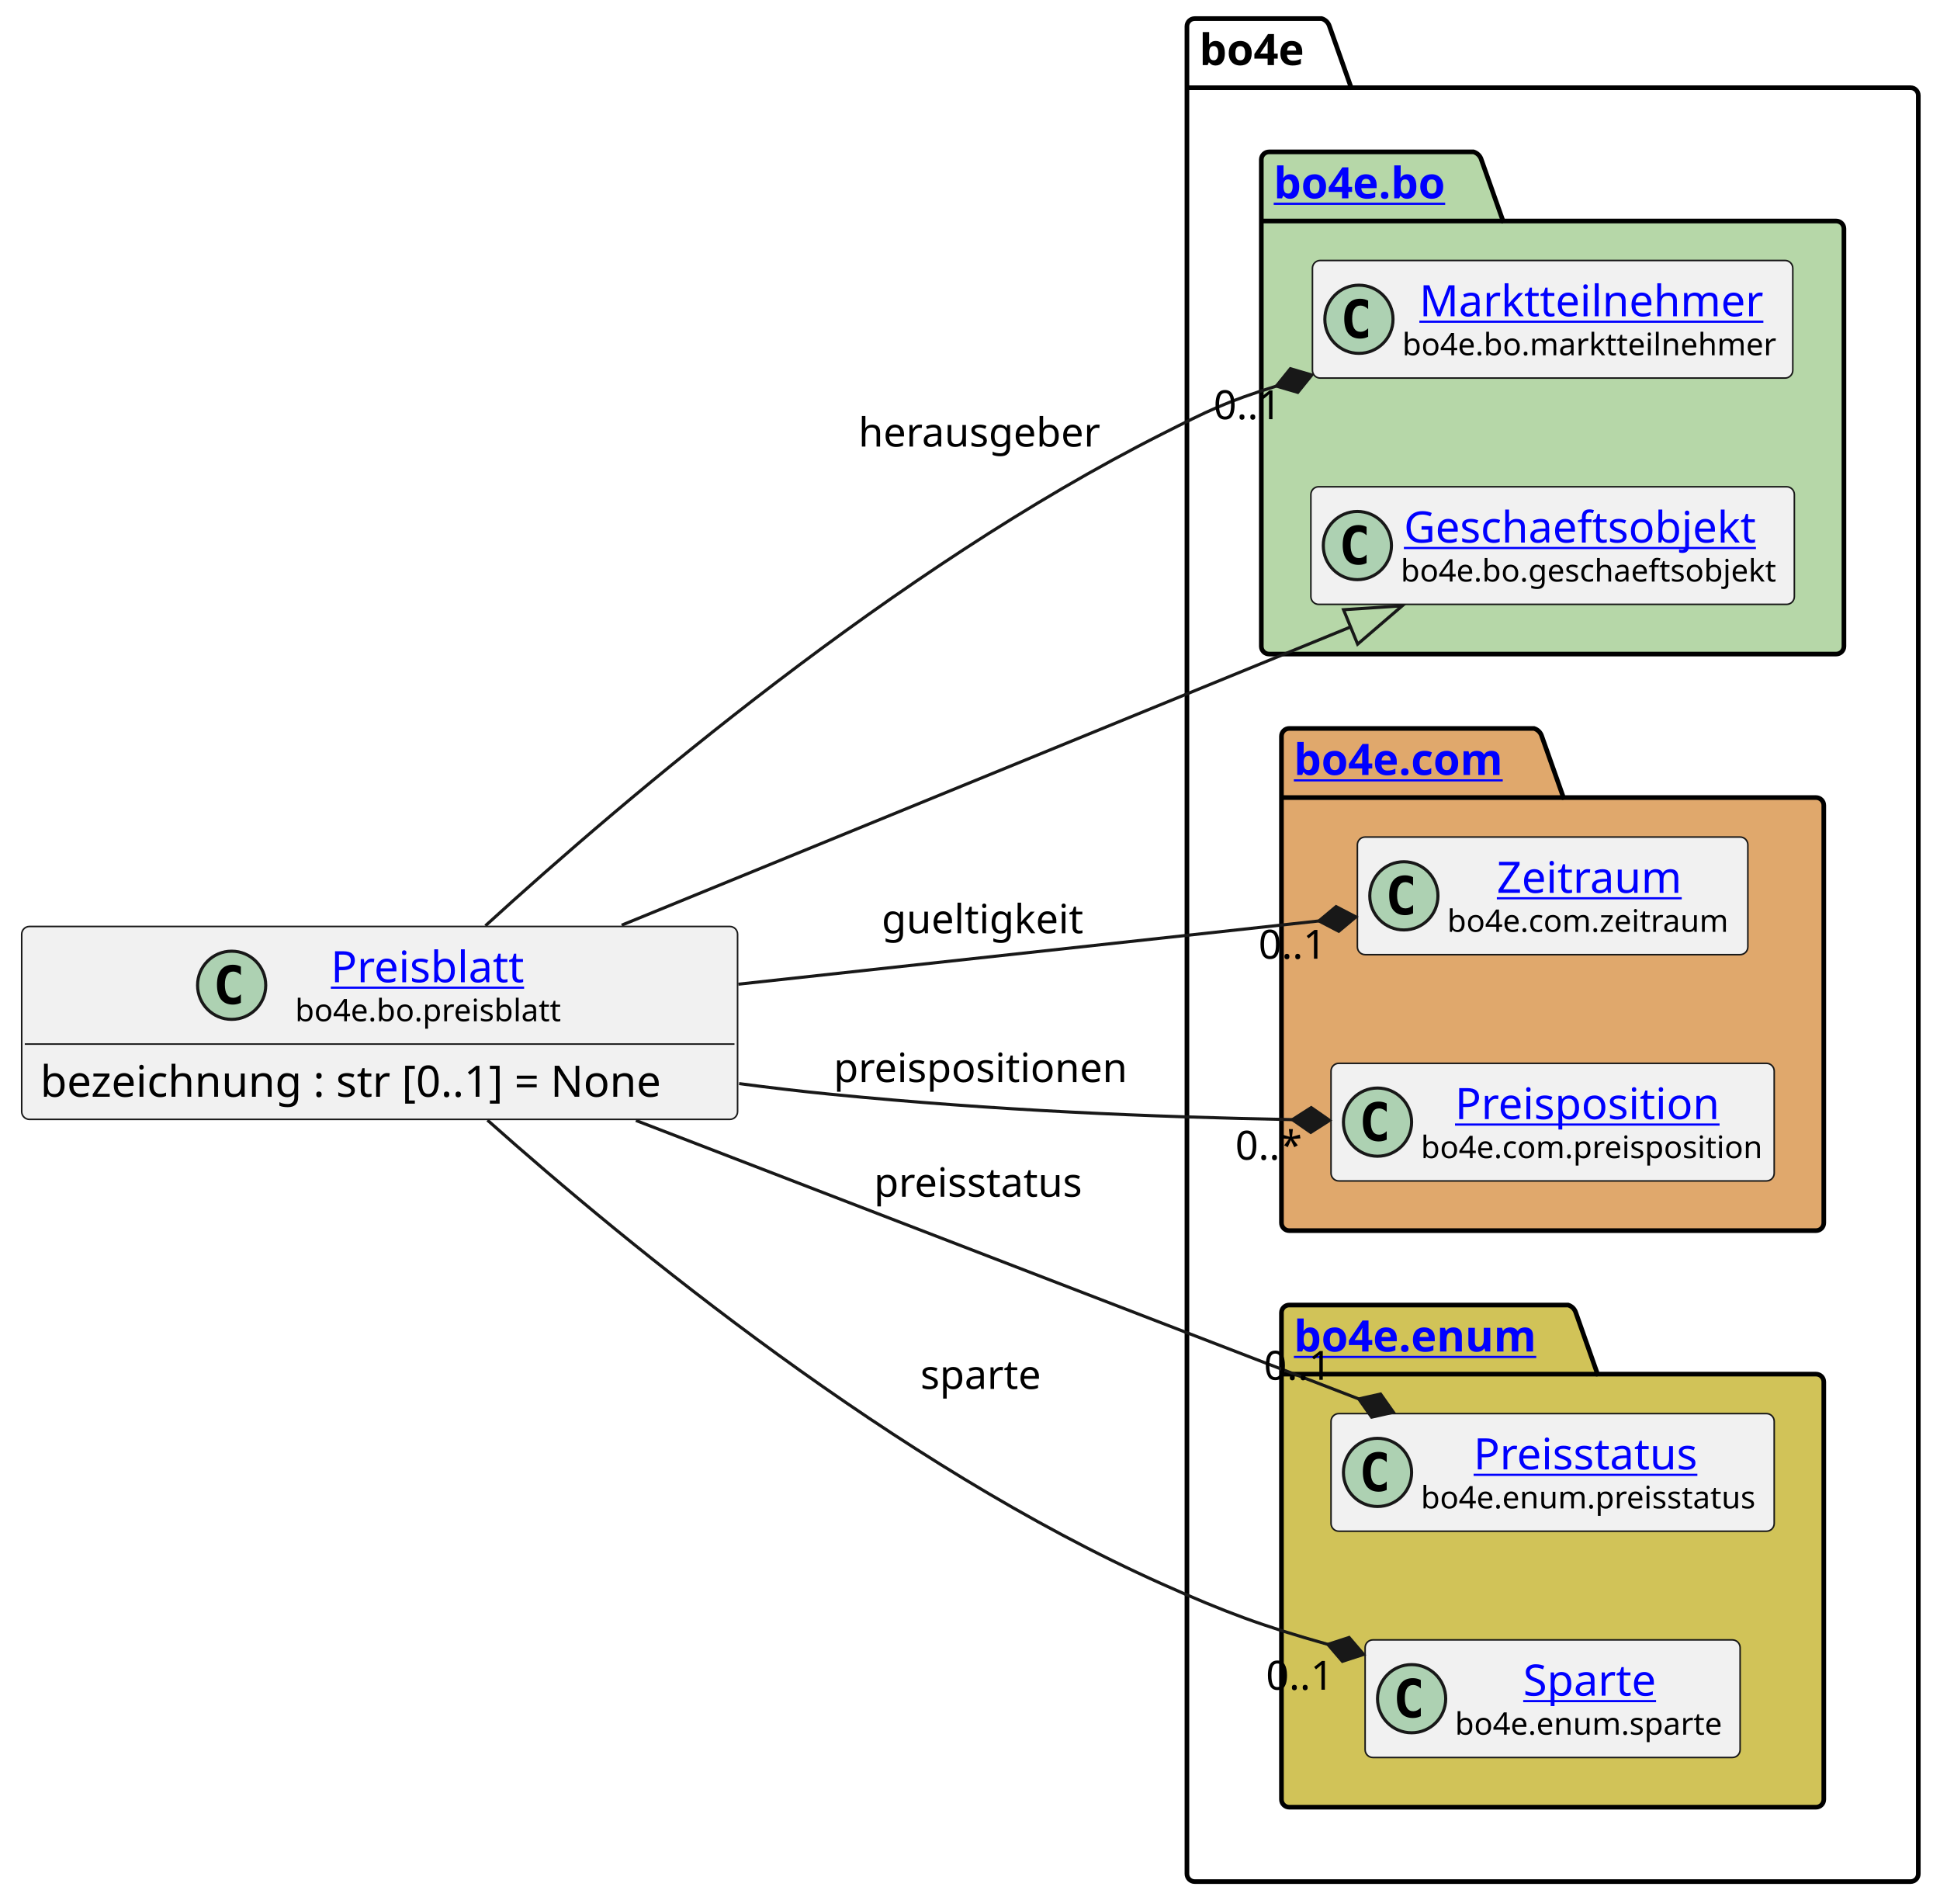
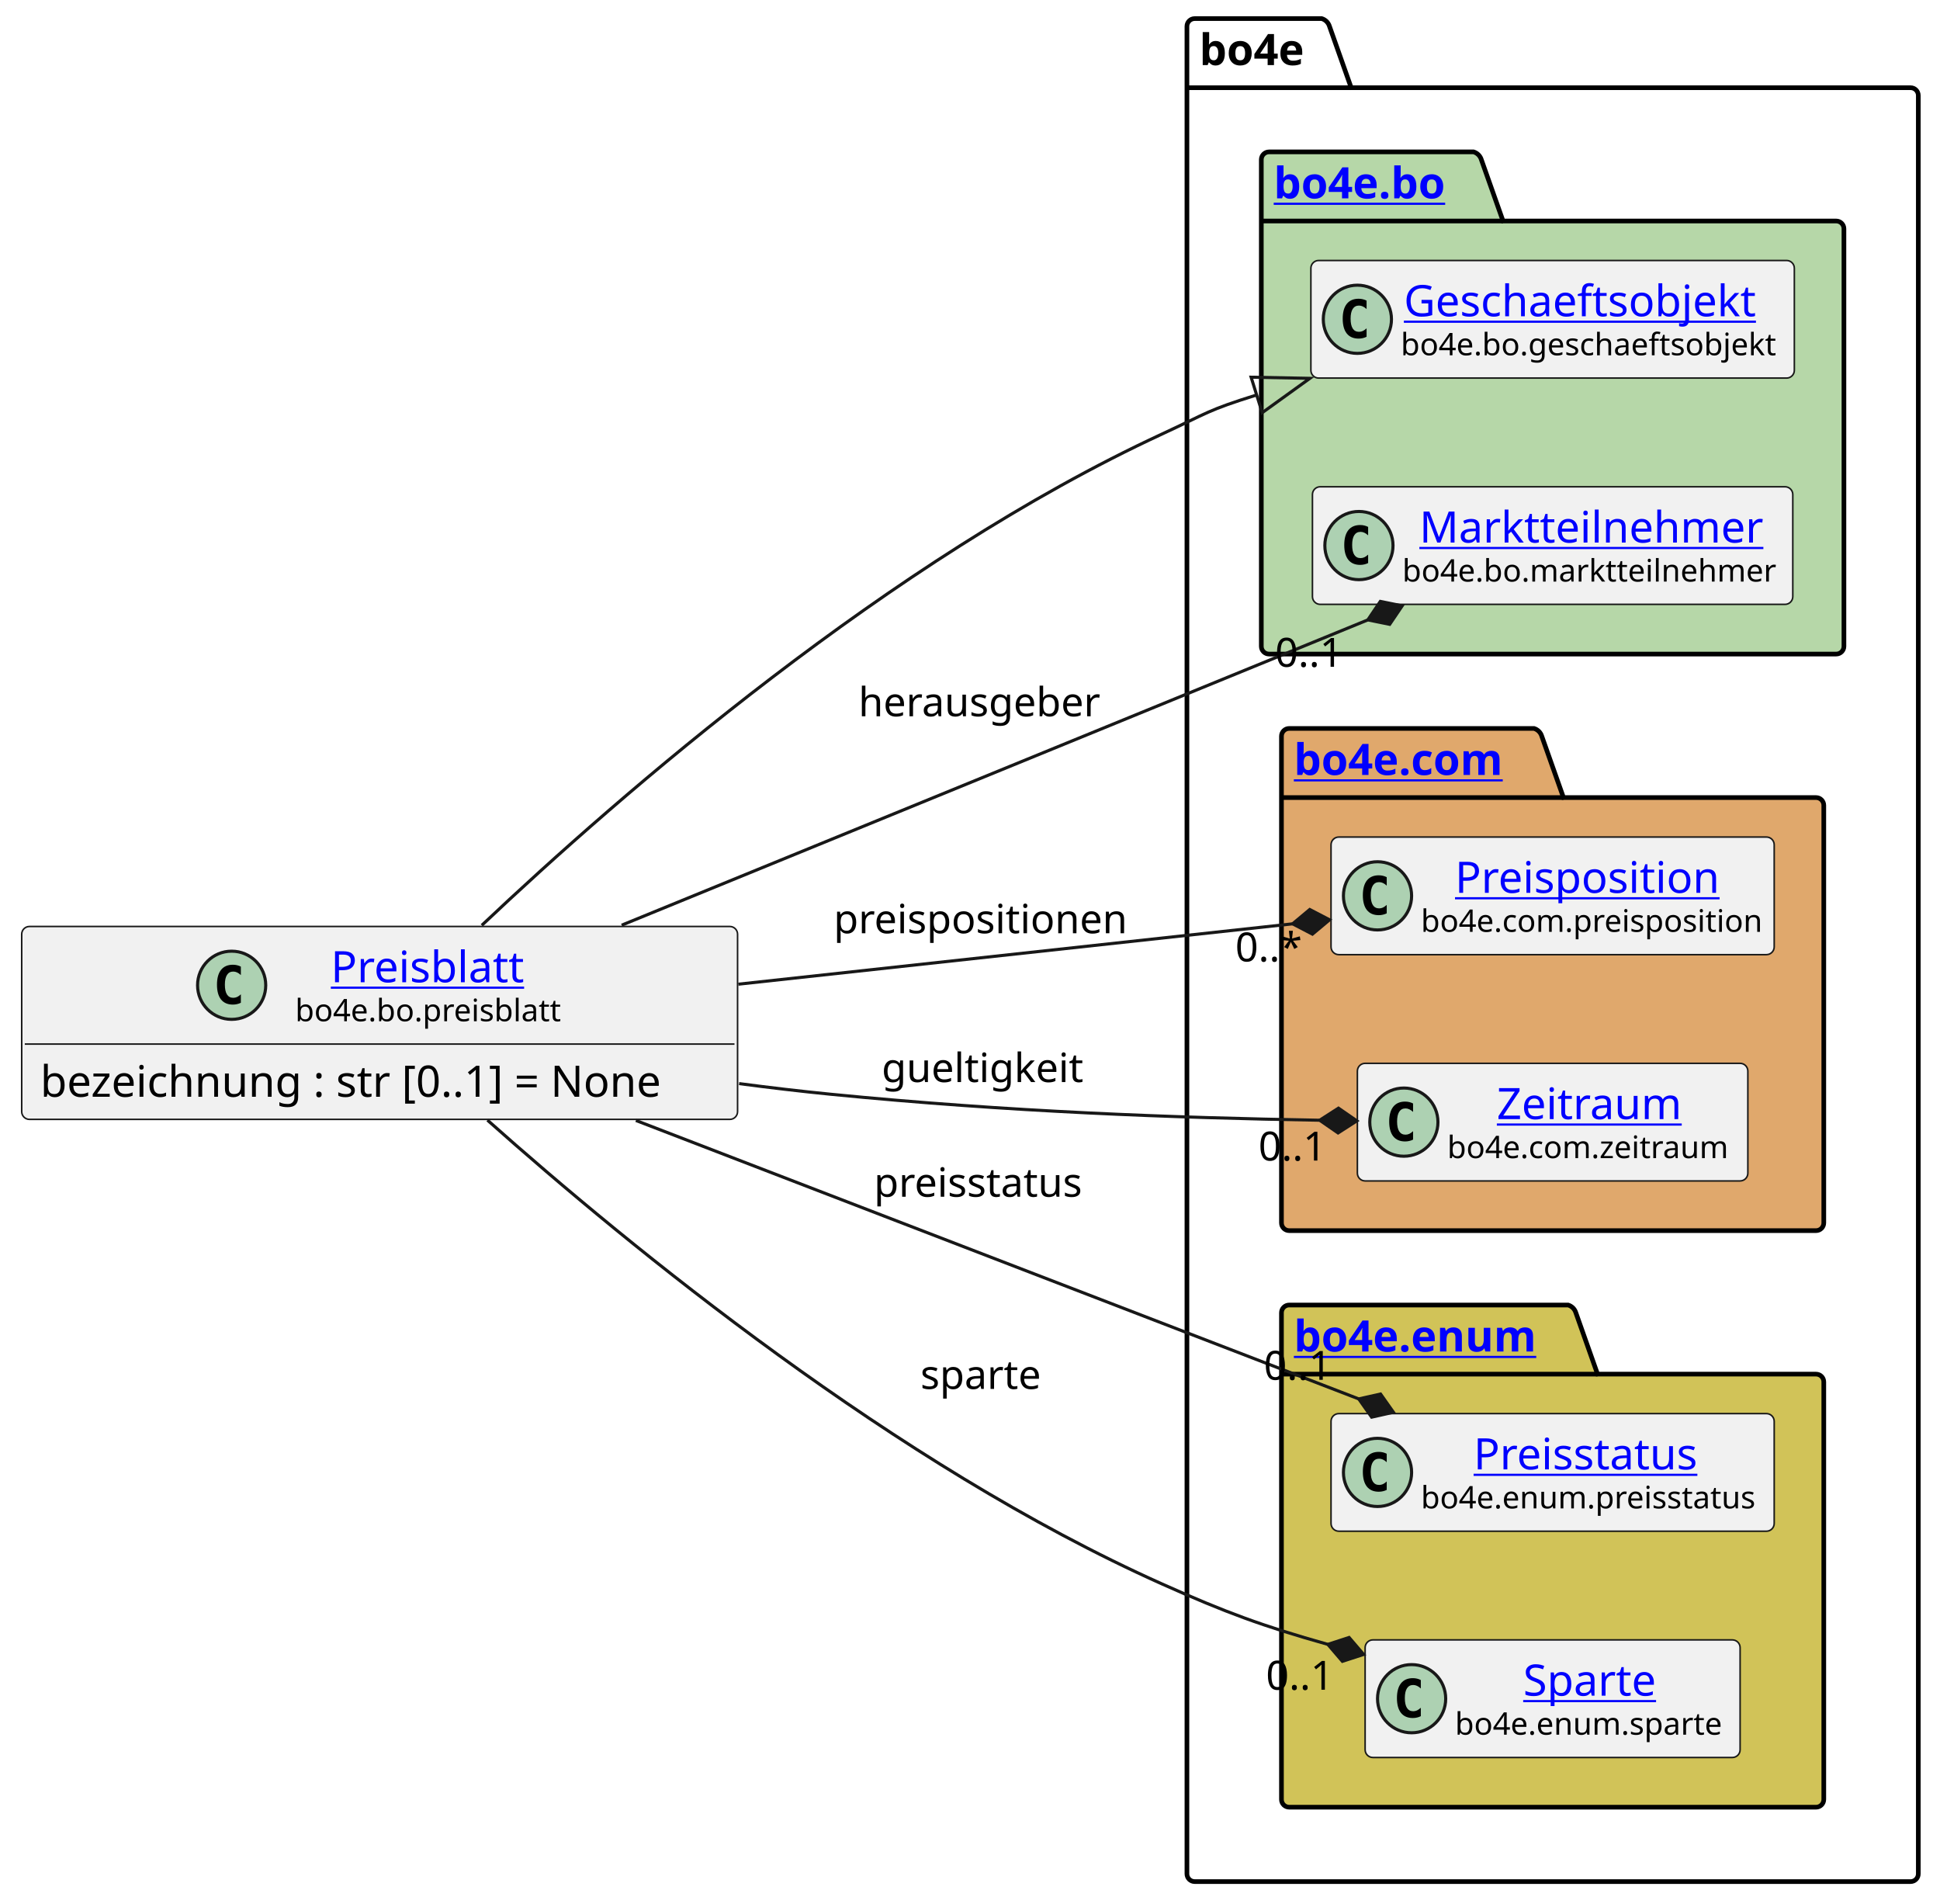
<svg xmlns="http://www.w3.org/2000/svg" xmlns:xlink="http://www.w3.org/1999/xlink" contentStyleType="text/css" height="614px" preserveAspectRatio="none" style="width:626px;height:614px;background:#FFFFFF;" version="1.1" viewBox="0 0 626 614" width="626px" zoomAndPan="magnify">
  <defs />
  <g>
    <g id="cluster_bo4e">
      <path d="M385.5,6 L426.5,6 A3.75,3.75 0 0 1 429,8.5 L436,28.297 L616.5,28.297 A2.5,2.5 0 0 1 619,30.797 L619,604.5 A2.5,2.5 0 0 1 616.5,607 L385.5,607 A2.5,2.5 0 0 1 383,604.5 L383,8.5 A2.5,2.5 0 0 1 385.5,6 " fill="none" style="stroke:#000000;stroke-width:1.5;" />
      <line style="stroke:#000000;stroke-width:1.5;" x1="383" x2="436" y1="28.297" y2="28.297" />
      <text fill="#000000" font-family="sans-serif" font-size="14" font-weight="bold" lengthAdjust="spacing" textLength="40" x="387" y="20.995">bo4e</text>
    </g>
    <g id="cluster_bo">
      <path d="M409.5,49 L475.5,49 A3.75,3.75 0 0 1 478,51.5 L485,71.297 L592.5,71.297 A2.5,2.5 0 0 1 595,73.797 L595,208.5 A2.5,2.5 0 0 1 592.5,211 L409.5,211 A2.5,2.5 0 0 1 407,208.5 L407,51.5 A2.5,2.5 0 0 1 409.5,49 " fill="#B6D7A8" style="stroke:#000000;stroke-width:1.5;" />
      <line style="stroke:#000000;stroke-width:1.5;" x1="407" x2="485" y1="71.297" y2="71.297" />
      <a href="https://bo4e.github.io/BO4E-python/latest/api/bo4e.bo.html" target="_top" title="https://bo4e.github.io/BO4E-python/latest/api/bo4e.bo.html" xlink:actuate="onRequest" xlink:href="https://bo4e.github.io/BO4E-python/latest/api/bo4e.bo.html" xlink:show="new" xlink:title="https://bo4e.github.io/BO4E-python/latest/api/bo4e.bo.html" xlink:type="simple">
        <text fill="#0000FF" font-family="sans-serif" font-size="14" font-weight="bold" lengthAdjust="spacing" text-decoration="underline" textLength="65" x="411" y="63.995">bo4e.bo</text>
      </a>
    </g>
    <g id="cluster_com">
      <path d="M416,235 L495,235 A3.75,3.75 0 0 1 497.5,237.5 L504.5,257.297 L586,257.297 A2.5,2.5 0 0 1 588.5,259.797 L588.5,394.5 A2.5,2.5 0 0 1 586,397 L416,397 A2.5,2.5 0 0 1 413.5,394.5 L413.5,237.5 A2.5,2.5 0 0 1 416,235 " fill="#E0A86C" style="stroke:#000000;stroke-width:1.5;" />
      <line style="stroke:#000000;stroke-width:1.5;" x1="413.5" x2="504.5" y1="257.297" y2="257.297" />
      <a href="https://bo4e.github.io/BO4E-python/latest/api/bo4e.com.html" target="_top" title="https://bo4e.github.io/BO4E-python/latest/api/bo4e.com.html" xlink:actuate="onRequest" xlink:href="https://bo4e.github.io/BO4E-python/latest/api/bo4e.com.html" xlink:show="new" xlink:title="https://bo4e.github.io/BO4E-python/latest/api/bo4e.com.html" xlink:type="simple">
        <text fill="#0000FF" font-family="sans-serif" font-size="14" font-weight="bold" lengthAdjust="spacing" text-decoration="underline" textLength="78" x="417.5" y="249.995">bo4e.com</text>
      </a>
    </g>
    <g id="cluster_enum">
      <path d="M416,421 L506,421 A3.75,3.75 0 0 1 508.5,423.5 L515.5,443.297 L586,443.297 A2.5,2.5 0 0 1 588.5,445.797 L588.5,580.5 A2.5,2.5 0 0 1 586,583 L416,583 A2.5,2.5 0 0 1 413.5,580.5 L413.5,423.5 A2.5,2.5 0 0 1 416,421 " fill="#D1C358" style="stroke:#000000;stroke-width:1.5;" />
      <line style="stroke:#000000;stroke-width:1.5;" x1="413.5" x2="515.5" y1="443.297" y2="443.297" />
      <a href="https://bo4e.github.io/BO4E-python/latest/api/bo4e.enum.html" target="_top" title="https://bo4e.github.io/BO4E-python/latest/api/bo4e.enum.html" xlink:actuate="onRequest" xlink:href="https://bo4e.github.io/BO4E-python/latest/api/bo4e.enum.html" xlink:show="new" xlink:title="https://bo4e.github.io/BO4E-python/latest/api/bo4e.enum.html" xlink:type="simple">
        <text fill="#0000FF" font-family="sans-serif" font-size="14" font-weight="bold" lengthAdjust="spacing" text-decoration="underline" textLength="89" x="417.5" y="435.995">bo4e.enum</text>
      </a>
    </g>
+     <g id="elem_Geschaeftsobjekt">
+       <rect codeLine="8" fill="#F1F1F1" height="37.938" id="Geschaeftsobjekt" rx="2.5" ry="2.5" style="stroke:#181818;stroke-width:0.5;" width="156" x="423" y="84.03" />
+       <ellipse cx="438" cy="102.999" fill="#ADD1B2" rx="11" ry="11" style="stroke:#181818;stroke-width:1.0;" />
+       <path d="M440.969,108.639 Q440.391,108.936 439.75,109.077 Q439.109,109.233 438.406,109.233 Q435.906,109.233 434.578,107.593 Q433.266,105.936 433.266,102.811 Q433.266,99.686 434.578,98.03 Q435.906,96.374 438.406,96.374 Q439.109,96.374 439.75,96.53 Q440.406,96.686 440.969,96.983 L440.969,99.702 Q440.344,99.124 439.75,98.858 Q439.156,98.577 438.531,98.577 Q437.188,98.577 436.5,99.655 Q435.812,100.718 435.812,102.811 Q435.812,104.905 436.5,105.983 Q437.188,107.046 438.531,107.046 Q439.156,107.046 439.75,106.78 Q440.344,106.499 440.969,105.921 L440.969,108.639 Z " fill="#000000" />
+       <a href="https://bo4e.github.io/BO4E-python/latest/api/bo4e.bo.html#bo4e.bo.geschaeftsobjekt.Geschaeftsobjekt" target="_top" title="https://bo4e.github.io/BO4E-python/latest/api/bo4e.bo.html#bo4e.bo.geschaeftsobjekt.Geschaeftsobjekt" xlink:actuate="onRequest" xlink:href="https://bo4e.github.io/BO4E-python/latest/api/bo4e.bo.html#bo4e.bo.geschaeftsobjekt.Geschaeftsobjekt" xlink:show="new" xlink:title="https://bo4e.github.io/BO4E-python/latest/api/bo4e.bo.html#bo4e.bo.geschaeftsobjekt.Geschaeftsobjekt" xlink:type="simple">
+         <text fill="#0000FF" font-family="sans-serif" font-size="14" lengthAdjust="spacing" text-decoration="underline" textLength="122" x="453" y="102.025">Geschaeftsobjekt</text>
+       </a>
+       <text fill="#000000" font-family="sans-serif" font-size="10" lengthAdjust="spacing" textLength="124" x="452" y="114.609">bo4e.bo.geschaeftsobjekt</text>
+     </g>
    <g id="elem_Marktteilnehmer">
-       <rect codeLine="8" fill="#F1F1F1" height="37.938" id="Marktteilnehmer" rx="2.5" ry="2.5" style="stroke:#181818;stroke-width:0.5;" width="155" x="423.5" y="84.03" />
-       <ellipse cx="438.5" cy="102.999" fill="#ADD1B2" rx="11" ry="11" style="stroke:#181818;stroke-width:1.0;" />
-       <path d="M441.469,108.639 Q440.891,108.936 440.25,109.077 Q439.609,109.233 438.906,109.233 Q436.406,109.233 435.078,107.593 Q433.766,105.936 433.766,102.811 Q433.766,99.686 435.078,98.03 Q436.406,96.374 438.906,96.374 Q439.609,96.374 440.25,96.53 Q440.906,96.686 441.469,96.983 L441.469,99.702 Q440.844,99.124 440.25,98.858 Q439.656,98.577 439.031,98.577 Q437.688,98.577 437,99.655 Q436.312,100.718 436.312,102.811 Q436.312,104.905 437,105.983 Q437.688,107.046 439.031,107.046 Q439.656,107.046 440.25,106.78 Q440.844,106.499 441.469,105.921 L441.469,108.639 Z " fill="#000000" />
+       <rect codeLine="9" fill="#F1F1F1" height="37.938" id="Marktteilnehmer" rx="2.5" ry="2.5" style="stroke:#181818;stroke-width:0.5;" width="155" x="423.5" y="157.03" />
+       <ellipse cx="438.5" cy="175.999" fill="#ADD1B2" rx="11" ry="11" style="stroke:#181818;stroke-width:1.0;" />
+       <path d="M441.469,181.639 Q440.891,181.936 440.25,182.077 Q439.609,182.233 438.906,182.233 Q436.406,182.233 435.078,180.593 Q433.766,178.936 433.766,175.811 Q433.766,172.686 435.078,171.03 Q436.406,169.374 438.906,169.374 Q439.609,169.374 440.25,169.53 Q440.906,169.686 441.469,169.983 L441.469,172.702 Q440.844,172.124 440.25,171.858 Q439.656,171.577 439.031,171.577 Q437.688,171.577 437,172.655 Q436.312,173.718 436.312,175.811 Q436.312,177.905 437,178.983 Q437.688,180.046 439.031,180.046 Q439.656,180.046 440.25,179.78 Q440.844,179.499 441.469,178.921 L441.469,181.639 Z " fill="#000000" />
      <a href="https://bo4e.github.io/BO4E-python/latest/api/bo4e.bo.html#bo4e.bo.marktteilnehmer.Marktteilnehmer" target="_top" title="https://bo4e.github.io/BO4E-python/latest/api/bo4e.bo.html#bo4e.bo.marktteilnehmer.Marktteilnehmer" xlink:actuate="onRequest" xlink:href="https://bo4e.github.io/BO4E-python/latest/api/bo4e.bo.html#bo4e.bo.marktteilnehmer.Marktteilnehmer" xlink:show="new" xlink:title="https://bo4e.github.io/BO4E-python/latest/api/bo4e.bo.html#bo4e.bo.marktteilnehmer.Marktteilnehmer" xlink:type="simple">
-         <text fill="#0000FF" font-family="sans-serif" font-size="14" lengthAdjust="spacing" text-decoration="underline" textLength="112" x="458" y="102.025">Marktteilnehmer</text>
+         <text fill="#0000FF" font-family="sans-serif" font-size="14" lengthAdjust="spacing" text-decoration="underline" textLength="112" x="458" y="175.025">Marktteilnehmer</text>
      </a>
-       <text fill="#000000" font-family="sans-serif" font-size="10" lengthAdjust="spacing" textLength="123" x="452.5" y="114.609">bo4e.bo.marktteilnehmer</text>
+       <text fill="#000000" font-family="sans-serif" font-size="10" lengthAdjust="spacing" textLength="123" x="452.5" y="187.609">bo4e.bo.marktteilnehmer</text>
    </g>
-     <g id="elem_Geschaeftsobjekt">
-       <rect codeLine="9" fill="#F1F1F1" height="37.938" id="Geschaeftsobjekt" rx="2.5" ry="2.5" style="stroke:#181818;stroke-width:0.5;" width="156" x="423" y="157.03" />
-       <ellipse cx="438" cy="175.999" fill="#ADD1B2" rx="11" ry="11" style="stroke:#181818;stroke-width:1.0;" />
-       <path d="M440.969,181.639 Q440.391,181.936 439.75,182.077 Q439.109,182.233 438.406,182.233 Q435.906,182.233 434.578,180.593 Q433.266,178.936 433.266,175.811 Q433.266,172.686 434.578,171.03 Q435.906,169.374 438.406,169.374 Q439.109,169.374 439.75,169.53 Q440.406,169.686 440.969,169.983 L440.969,172.702 Q440.344,172.124 439.75,171.858 Q439.156,171.577 438.531,171.577 Q437.188,171.577 436.5,172.655 Q435.812,173.718 435.812,175.811 Q435.812,177.905 436.5,178.983 Q437.188,180.046 438.531,180.046 Q439.156,180.046 439.75,179.78 Q440.344,179.499 440.969,178.921 L440.969,181.639 Z " fill="#000000" />
-       <a href="https://bo4e.github.io/BO4E-python/latest/api/bo4e.bo.html#bo4e.bo.geschaeftsobjekt.Geschaeftsobjekt" target="_top" title="https://bo4e.github.io/BO4E-python/latest/api/bo4e.bo.html#bo4e.bo.geschaeftsobjekt.Geschaeftsobjekt" xlink:actuate="onRequest" xlink:href="https://bo4e.github.io/BO4E-python/latest/api/bo4e.bo.html#bo4e.bo.geschaeftsobjekt.Geschaeftsobjekt" xlink:show="new" xlink:title="https://bo4e.github.io/BO4E-python/latest/api/bo4e.bo.html#bo4e.bo.geschaeftsobjekt.Geschaeftsobjekt" xlink:type="simple">
-         <text fill="#0000FF" font-family="sans-serif" font-size="14" lengthAdjust="spacing" text-decoration="underline" textLength="122" x="453" y="175.025">Geschaeftsobjekt</text>
+     <g id="elem_Preisposition">
+       <rect codeLine="12" fill="#F1F1F1" height="37.938" id="Preisposition" rx="2.5" ry="2.5" style="stroke:#181818;stroke-width:0.5;" width="143" x="429.5" y="270.03" />
+       <ellipse cx="444.5" cy="288.999" fill="#ADD1B2" rx="11" ry="11" style="stroke:#181818;stroke-width:1.0;" />
+       <path d="M447.469,294.639 Q446.891,294.936 446.25,295.077 Q445.609,295.233 444.906,295.233 Q442.406,295.233 441.078,293.592 Q439.766,291.936 439.766,288.811 Q439.766,285.686 441.078,284.03 Q442.406,282.374 444.906,282.374 Q445.609,282.374 446.25,282.53 Q446.906,282.686 447.469,282.983 L447.469,285.702 Q446.844,285.124 446.25,284.858 Q445.656,284.577 445.031,284.577 Q443.688,284.577 443,285.655 Q442.312,286.717 442.312,288.811 Q442.312,290.905 443,291.983 Q443.688,293.046 445.031,293.046 Q445.656,293.046 446.25,292.78 Q446.844,292.499 447.469,291.921 L447.469,294.639 Z " fill="#000000" />
+       <a href="https://bo4e.github.io/BO4E-python/latest/api/bo4e.com.html#bo4e.com.preisposition.Preisposition" target="_top" title="https://bo4e.github.io/BO4E-python/latest/api/bo4e.com.html#bo4e.com.preisposition.Preisposition" xlink:actuate="onRequest" xlink:href="https://bo4e.github.io/BO4E-python/latest/api/bo4e.com.html#bo4e.com.preisposition.Preisposition" xlink:show="new" xlink:title="https://bo4e.github.io/BO4E-python/latest/api/bo4e.com.html#bo4e.com.preisposition.Preisposition" xlink:type="simple">
+         <text fill="#0000FF" font-family="sans-serif" font-size="14" lengthAdjust="spacing" text-decoration="underline" textLength="89" x="469.5" y="288.025">Preisposition</text>
      </a>
-       <text fill="#000000" font-family="sans-serif" font-size="10" lengthAdjust="spacing" textLength="124" x="452" y="187.609">bo4e.bo.geschaeftsobjekt</text>
+       <text fill="#000000" font-family="sans-serif" font-size="10" lengthAdjust="spacing" textLength="111" x="458.5" y="300.609">bo4e.com.preisposition</text>
    </g>
    <g id="elem_Zeitraum">
-       <rect codeLine="12" fill="#F1F1F1" height="37.938" id="Zeitraum" rx="2.5" ry="2.5" style="stroke:#181818;stroke-width:0.5;" width="126" x="438" y="270.03" />
-       <ellipse cx="453" cy="288.999" fill="#ADD1B2" rx="11" ry="11" style="stroke:#181818;stroke-width:1.0;" />
-       <path d="M455.969,294.639 Q455.391,294.936 454.75,295.077 Q454.109,295.233 453.406,295.233 Q450.906,295.233 449.578,293.592 Q448.266,291.936 448.266,288.811 Q448.266,285.686 449.578,284.03 Q450.906,282.374 453.406,282.374 Q454.109,282.374 454.75,282.53 Q455.406,282.686 455.969,282.983 L455.969,285.702 Q455.344,285.124 454.75,284.858 Q454.156,284.577 453.531,284.577 Q452.188,284.577 451.5,285.655 Q450.812,286.717 450.812,288.811 Q450.812,290.905 451.5,291.983 Q452.188,293.046 453.531,293.046 Q454.156,293.046 454.75,292.78 Q455.344,292.499 455.969,291.921 L455.969,294.639 Z " fill="#000000" />
+       <rect codeLine="13" fill="#F1F1F1" height="37.938" id="Zeitraum" rx="2.5" ry="2.5" style="stroke:#181818;stroke-width:0.5;" width="126" x="438" y="343.03" />
+       <ellipse cx="453" cy="361.999" fill="#ADD1B2" rx="11" ry="11" style="stroke:#181818;stroke-width:1.0;" />
+       <path d="M455.969,367.639 Q455.391,367.936 454.75,368.077 Q454.109,368.233 453.406,368.233 Q450.906,368.233 449.578,366.592 Q448.266,364.936 448.266,361.811 Q448.266,358.686 449.578,357.03 Q450.906,355.374 453.406,355.374 Q454.109,355.374 454.75,355.53 Q455.406,355.686 455.969,355.983 L455.969,358.702 Q455.344,358.124 454.75,357.858 Q454.156,357.577 453.531,357.577 Q452.188,357.577 451.5,358.655 Q450.812,359.717 450.812,361.811 Q450.812,363.905 451.5,364.983 Q452.188,366.046 453.531,366.046 Q454.156,366.046 454.75,365.78 Q455.344,365.499 455.969,364.921 L455.969,367.639 Z " fill="#000000" />
      <a href="https://bo4e.github.io/BO4E-python/latest/api/bo4e.com.html#bo4e.com.zeitraum.Zeitraum" target="_top" title="https://bo4e.github.io/BO4E-python/latest/api/bo4e.com.html#bo4e.com.zeitraum.Zeitraum" xlink:actuate="onRequest" xlink:href="https://bo4e.github.io/BO4E-python/latest/api/bo4e.com.html#bo4e.com.zeitraum.Zeitraum" xlink:show="new" xlink:title="https://bo4e.github.io/BO4E-python/latest/api/bo4e.com.html#bo4e.com.zeitraum.Zeitraum" xlink:type="simple">
-         <text fill="#0000FF" font-family="sans-serif" font-size="14" lengthAdjust="spacing" text-decoration="underline" textLength="62" x="483" y="288.025">Zeitraum</text>
+         <text fill="#0000FF" font-family="sans-serif" font-size="14" lengthAdjust="spacing" text-decoration="underline" textLength="62" x="483" y="361.025">Zeitraum</text>
      </a>
-       <text fill="#000000" font-family="sans-serif" font-size="10" lengthAdjust="spacing" textLength="94" x="467" y="300.609">bo4e.com.zeitraum</text>
-     </g>
-     <g id="elem_Preisposition">
-       <rect codeLine="13" fill="#F1F1F1" height="37.938" id="Preisposition" rx="2.5" ry="2.5" style="stroke:#181818;stroke-width:0.5;" width="143" x="429.5" y="343.03" />
-       <ellipse cx="444.5" cy="361.999" fill="#ADD1B2" rx="11" ry="11" style="stroke:#181818;stroke-width:1.0;" />
-       <path d="M447.469,367.639 Q446.891,367.936 446.25,368.077 Q445.609,368.233 444.906,368.233 Q442.406,368.233 441.078,366.592 Q439.766,364.936 439.766,361.811 Q439.766,358.686 441.078,357.03 Q442.406,355.374 444.906,355.374 Q445.609,355.374 446.25,355.53 Q446.906,355.686 447.469,355.983 L447.469,358.702 Q446.844,358.124 446.25,357.858 Q445.656,357.577 445.031,357.577 Q443.688,357.577 443,358.655 Q442.312,359.717 442.312,361.811 Q442.312,363.905 443,364.983 Q443.688,366.046 445.031,366.046 Q445.656,366.046 446.25,365.78 Q446.844,365.499 447.469,364.921 L447.469,367.639 Z " fill="#000000" />
-       <a href="https://bo4e.github.io/BO4E-python/latest/api/bo4e.com.html#bo4e.com.preisposition.Preisposition" target="_top" title="https://bo4e.github.io/BO4E-python/latest/api/bo4e.com.html#bo4e.com.preisposition.Preisposition" xlink:actuate="onRequest" xlink:href="https://bo4e.github.io/BO4E-python/latest/api/bo4e.com.html#bo4e.com.preisposition.Preisposition" xlink:show="new" xlink:title="https://bo4e.github.io/BO4E-python/latest/api/bo4e.com.html#bo4e.com.preisposition.Preisposition" xlink:type="simple">
-         <text fill="#0000FF" font-family="sans-serif" font-size="14" lengthAdjust="spacing" text-decoration="underline" textLength="89" x="469.5" y="361.025">Preisposition</text>
-       </a>
-       <text fill="#000000" font-family="sans-serif" font-size="10" lengthAdjust="spacing" textLength="111" x="458.5" y="373.609">bo4e.com.preisposition</text>
+       <text fill="#000000" font-family="sans-serif" font-size="10" lengthAdjust="spacing" textLength="94" x="467" y="373.609">bo4e.com.zeitraum</text>
    </g>
    <g id="elem_Preisstatus">
      <rect codeLine="16" fill="#F1F1F1" height="37.938" id="Preisstatus" rx="2.5" ry="2.5" style="stroke:#181818;stroke-width:0.5;" width="143" x="429.5" y="456.03" />
      <ellipse cx="444.5" cy="474.999" fill="#ADD1B2" rx="11" ry="11" style="stroke:#181818;stroke-width:1.0;" />
      <path d="M447.469,480.639 Q446.891,480.936 446.25,481.077 Q445.609,481.233 444.906,481.233 Q442.406,481.233 441.078,479.592 Q439.766,477.936 439.766,474.811 Q439.766,471.686 441.078,470.03 Q442.406,468.374 444.906,468.374 Q445.609,468.374 446.25,468.53 Q446.906,468.686 447.469,468.983 L447.469,471.702 Q446.844,471.124 446.25,470.858 Q445.656,470.577 445.031,470.577 Q443.688,470.577 443,471.655 Q442.312,472.717 442.312,474.811 Q442.312,476.905 443,477.983 Q443.688,479.046 445.031,479.046 Q445.656,479.046 446.25,478.78 Q446.844,478.499 447.469,477.921 L447.469,480.639 Z " fill="#000000" />
      <a href="https://bo4e.github.io/BO4E-python/latest/api/bo4e.enum.html#bo4e.enum.preisstatus.Preisstatus" target="_top" title="https://bo4e.github.io/BO4E-python/latest/api/bo4e.enum.html#bo4e.enum.preisstatus.Preisstatus" xlink:actuate="onRequest" xlink:href="https://bo4e.github.io/BO4E-python/latest/api/bo4e.enum.html#bo4e.enum.preisstatus.Preisstatus" xlink:show="new" xlink:title="https://bo4e.github.io/BO4E-python/latest/api/bo4e.enum.html#bo4e.enum.preisstatus.Preisstatus" xlink:type="simple">
        <text fill="#0000FF" font-family="sans-serif" font-size="14" lengthAdjust="spacing" text-decoration="underline" textLength="77" x="475.5" y="474.025">Preisstatus</text>
      </a>
      <text fill="#000000" font-family="sans-serif" font-size="10" lengthAdjust="spacing" textLength="111" x="458.5" y="486.609">bo4e.enum.preisstatus</text>
    </g>
    <g id="elem_Sparte">
      <rect codeLine="17" fill="#F1F1F1" height="37.938" id="Sparte" rx="2.5" ry="2.5" style="stroke:#181818;stroke-width:0.5;" width="121" x="440.5" y="529.03" />
      <ellipse cx="455.5" cy="547.999" fill="#ADD1B2" rx="11" ry="11" style="stroke:#181818;stroke-width:1.0;" />
      <path d="M458.469,553.639 Q457.891,553.936 457.25,554.077 Q456.609,554.233 455.906,554.233 Q453.406,554.233 452.078,552.592 Q450.766,550.936 450.766,547.811 Q450.766,544.686 452.078,543.03 Q453.406,541.374 455.906,541.374 Q456.609,541.374 457.25,541.53 Q457.906,541.686 458.469,541.983 L458.469,544.702 Q457.844,544.124 457.25,543.858 Q456.656,543.577 456.031,543.577 Q454.688,543.577 454,544.655 Q453.312,545.717 453.312,547.811 Q453.312,549.905 454,550.983 Q454.688,552.046 456.031,552.046 Q456.656,552.046 457.25,551.78 Q457.844,551.499 458.469,550.921 L458.469,553.639 Z " fill="#000000" />
      <a href="https://bo4e.github.io/BO4E-python/latest/api/bo4e.enum.html#bo4e.enum.sparte.Sparte" target="_top" title="https://bo4e.github.io/BO4E-python/latest/api/bo4e.enum.html#bo4e.enum.sparte.Sparte" xlink:actuate="onRequest" xlink:href="https://bo4e.github.io/BO4E-python/latest/api/bo4e.enum.html#bo4e.enum.sparte.Sparte" xlink:show="new" xlink:title="https://bo4e.github.io/BO4E-python/latest/api/bo4e.enum.html#bo4e.enum.sparte.Sparte" xlink:type="simple">
        <text fill="#0000FF" font-family="sans-serif" font-size="14" lengthAdjust="spacing" text-decoration="underline" textLength="45" x="491.5" y="547.025">Sparte</text>
      </a>
      <text fill="#000000" font-family="sans-serif" font-size="10" lengthAdjust="spacing" textLength="89" x="469.5" y="559.609">bo4e.enum.sparte</text>
    </g>
    <g id="elem_Preisblatt">
      <rect codeLine="3" fill="#F1F1F1" height="62.234" id="Preisblatt" rx="2.5" ry="2.5" style="stroke:#181818;stroke-width:0.5;" width="231" x="7" y="298.88" />
      <ellipse cx="74.75" cy="317.849" fill="#ADD1B2" rx="11" ry="11" style="stroke:#181818;stroke-width:1.0;" />
      <path d="M77.719,323.489 Q77.141,323.786 76.5,323.927 Q75.859,324.083 75.156,324.083 Q72.656,324.083 71.328,322.442 Q70.016,320.786 70.016,317.661 Q70.016,314.536 71.328,312.88 Q72.656,311.224 75.156,311.224 Q75.859,311.224 76.5,311.38 Q77.156,311.536 77.719,311.833 L77.719,314.552 Q77.094,313.974 76.5,313.708 Q75.906,313.427 75.281,313.427 Q73.938,313.427 73.25,314.505 Q72.562,315.567 72.562,317.661 Q72.562,319.755 73.25,320.833 Q73.938,321.896 75.281,321.896 Q75.906,321.896 76.5,321.63 Q77.094,321.349 77.719,320.771 L77.719,323.489 Z " fill="#000000" />
      <a href="https://bo4e.github.io/BO4E-python/latest/api/bo4e.bo.html#bo4e.bo.preisblatt.Preisblatt" target="_top" title="https://bo4e.github.io/BO4E-python/latest/api/bo4e.bo.html#bo4e.bo.preisblatt.Preisblatt" xlink:actuate="onRequest" xlink:href="https://bo4e.github.io/BO4E-python/latest/api/bo4e.bo.html#bo4e.bo.preisblatt.Preisblatt" xlink:show="new" xlink:title="https://bo4e.github.io/BO4E-python/latest/api/bo4e.bo.html#bo4e.bo.preisblatt.Preisblatt" xlink:type="simple">
        <text fill="#0000FF" font-family="sans-serif" font-size="14" lengthAdjust="spacing" text-decoration="underline" textLength="64" x="106.75" y="316.875">Preisblatt</text>
      </a>
      <text fill="#000000" font-family="sans-serif" font-size="10" lengthAdjust="spacing" textLength="87" x="95.25" y="329.459">bo4e.bo.preisblatt</text>
      <line style="stroke:#181818;stroke-width:0.5;" x1="8" x2="237" y1="336.817" y2="336.817" />
      <text fill="#000000" font-family="sans-serif" font-size="14" lengthAdjust="spacing" textLength="219" x="13" y="353.813">bezeichnung : str [0..1] = None</text>
    </g>
    <g id="link_Preisblatt_Geschaeftsobjekt">
-       <path codeLine="20" d="M200.6,298.46 C276.22,267.53 372.46,228.164 435.81,202.254 " fill="none" id="Preisblatt-to-Geschaeftsobjekt" style="stroke:#181818;stroke-width:1.0;" />
-       <polygon fill="none" points="452.47,195.44,433.538,196.701,438.081,207.808,452.47,195.44" style="stroke:#181818;stroke-width:1.0;" />
+       <path codeLine="20" d="M155.46,298.51 C200.52,255.94 287.1,180.69 375,140 C389.99,133.06 389.418,132.434 405.498,127.414 " fill="none" id="Preisblatt-to-Geschaeftsobjekt" style="stroke:#181818;stroke-width:1.0;" />
+       <polygon fill="none" points="422.68,122.05,403.71,121.687,407.286,133.142,422.68,122.05" style="stroke:#181818;stroke-width:1.0;" />
    </g>
    <g id="link_Preisblatt_Sparte">
      <path codeLine="21" d="M157.29,361.36 C203.08,402.11 289.05,472.59 375,511 C395.56,520.19 407.467,524.574 428.467,530.474 " fill="none" id="Preisblatt-to-Sparte" style="stroke:#181818;stroke-width:1.0;" />
      <polygon fill="#181818" points="440.02,533.72,435.326,528.246,428.467,530.474,433.162,535.948,440.02,533.72" style="stroke:#181818;stroke-width:1.0;" />
      <text fill="#000000" font-family="sans-serif" font-size="13" lengthAdjust="spacing" textLength="41" x="297" y="448.067">sparte</text>
      <text fill="#000000" font-family="sans-serif" font-size="13" lengthAdjust="spacing" textLength="24" x="408.494" y="545.095">0..1</text>
    </g>
    <g id="link_Preisblatt_Preisstatus">
      <path codeLine="22" d="M205.19,361.46 C279.59,390.12 375.901,427.208 438.441,451.288 " fill="none" id="Preisblatt-to-Preisstatus" style="stroke:#181818;stroke-width:1.0;" />
      <polygon fill="#181818" points="449.64,455.6,445.478,449.711,438.441,451.288,442.603,457.177,449.64,455.6" style="stroke:#181818;stroke-width:1.0;" />
      <text fill="#000000" font-family="sans-serif" font-size="13" lengthAdjust="spacing" textLength="71" x="282" y="386.067">preisstatus</text>
      <text fill="#000000" font-family="sans-serif" font-size="13" lengthAdjust="spacing" textLength="24" x="407.82" y="445.12">0..1</text>
    </g>
    <g id="link_Preisblatt_Zeitraum">
-       <path codeLine="23" d="M238.25,317.5 C303.79,310.37 371.5,302.989 425.591,297.099 " fill="none" id="Preisblatt-to-Zeitraum" style="stroke:#181818;stroke-width:1.0;" />
-       <polygon fill="#181818" points="437.52,295.8,431.122,292.473,425.591,297.099,431.988,300.426,437.52,295.8" style="stroke:#181818;stroke-width:1.0;" />
-       <text fill="#000000" font-family="sans-serif" font-size="13" lengthAdjust="spacing" textLength="66" x="284.5" y="301.067">gueltigkeit</text>
-       <text fill="#000000" font-family="sans-serif" font-size="13" lengthAdjust="spacing" textLength="24" x="406.09" y="309.281">0..1</text>
+       <path codeLine="23" d="M238.5,349.57 C248.46,350.88 258.39,352.05 268,353 C325.36,358.66 379.032,360.598 425.832,361.387 " fill="none" id="Preisblatt-to-Zeitraum" style="stroke:#181818;stroke-width:1.0;" />
+       <polygon fill="#181818" points="437.83,361.59,431.898,357.489,425.832,361.387,431.763,365.488,437.83,361.59" style="stroke:#181818;stroke-width:1.0;" />
+       <text fill="#000000" font-family="sans-serif" font-size="13" lengthAdjust="spacing" textLength="66" x="284.5" y="349.067">gueltigkeit</text>
+       <text fill="#000000" font-family="sans-serif" font-size="13" lengthAdjust="spacing" textLength="24" x="406.078" y="374.395">0..1</text>
    </g>
    <g id="link_Preisblatt_Preisposition">
-       <path codeLine="24" d="M238.5,349.57 C248.46,350.88 258.39,352.05 268,353 C321.85,358.31 371.032,360.295 417.032,361.195 " fill="none" id="Preisblatt-to-Preisposition" style="stroke:#181818;stroke-width:1.0;" />
-       <polygon fill="#181818" points="429.03,361.43,423.109,357.313,417.032,361.195,422.953,365.312,429.03,361.43" style="stroke:#181818;stroke-width:1.0;" />
-       <text fill="#000000" font-family="sans-serif" font-size="13" lengthAdjust="spacing" textLength="97" x="269" y="349.067">preispositionen</text>
-       <text fill="#000000" font-family="sans-serif" font-size="13" lengthAdjust="spacing" textLength="23" x="398.596" y="374.12">0..*</text>
+       <path codeLine="24" d="M238.25,317.5 C300.44,310.73 363.391,303.879 417.101,298.029 " fill="none" id="Preisblatt-to-Preisposition" style="stroke:#181818;stroke-width:1.0;" />
+       <polygon fill="#181818" points="429.03,296.73,422.632,293.403,417.101,298.029,423.498,301.356,429.03,296.73" style="stroke:#181818;stroke-width:1.0;" />
+       <text fill="#000000" font-family="sans-serif" font-size="13" lengthAdjust="spacing" textLength="97" x="269" y="301.067">preispositionen</text>
+       <text fill="#000000" font-family="sans-serif" font-size="13" lengthAdjust="spacing" textLength="23" x="398.596" y="310.159">0..*</text>
    </g>
    <g id="link_Preisblatt_Marktteilnehmer">
-       <path codeLine="25" d="M156.64,298.65 C202.39,256.93 289.02,183.39 375,140 C390.05,132.4 395.477,129.672 411.847,124.552 " fill="none" id="Preisblatt-to-Marktteilnehmer" style="stroke:#181818;stroke-width:1.0;" />
-       <polygon fill="#181818" points="423.3,120.97,416.38,118.943,411.847,124.552,418.768,126.579,423.3,120.97" style="stroke:#181818;stroke-width:1.0;" />
-       <text fill="#000000" font-family="sans-serif" font-size="13" lengthAdjust="spacing" textLength="81" x="277" y="144.067">herausgeber</text>
-       <text fill="#000000" font-family="sans-serif" font-size="13" lengthAdjust="spacing" textLength="24" x="391.591" y="135.232">0..1</text>
+       <path codeLine="25" d="M200.6,298.46 C276.22,267.53 378.013,225.893 441.363,199.983 " fill="none" id="Preisblatt-to-Marktteilnehmer" style="stroke:#181818;stroke-width:1.0;" />
+       <polygon fill="#181818" points="452.47,195.44,445.402,194.009,441.363,199.983,448.431,201.414,452.47,195.44" style="stroke:#181818;stroke-width:1.0;" />
+       <text fill="#000000" font-family="sans-serif" font-size="13" lengthAdjust="spacing" textLength="81" x="277" y="231.067">herausgeber</text>
+       <text fill="#000000" font-family="sans-serif" font-size="13" lengthAdjust="spacing" textLength="24" x="411.446" y="215.103">0..1</text>
    </g>
  </g>
</svg>
